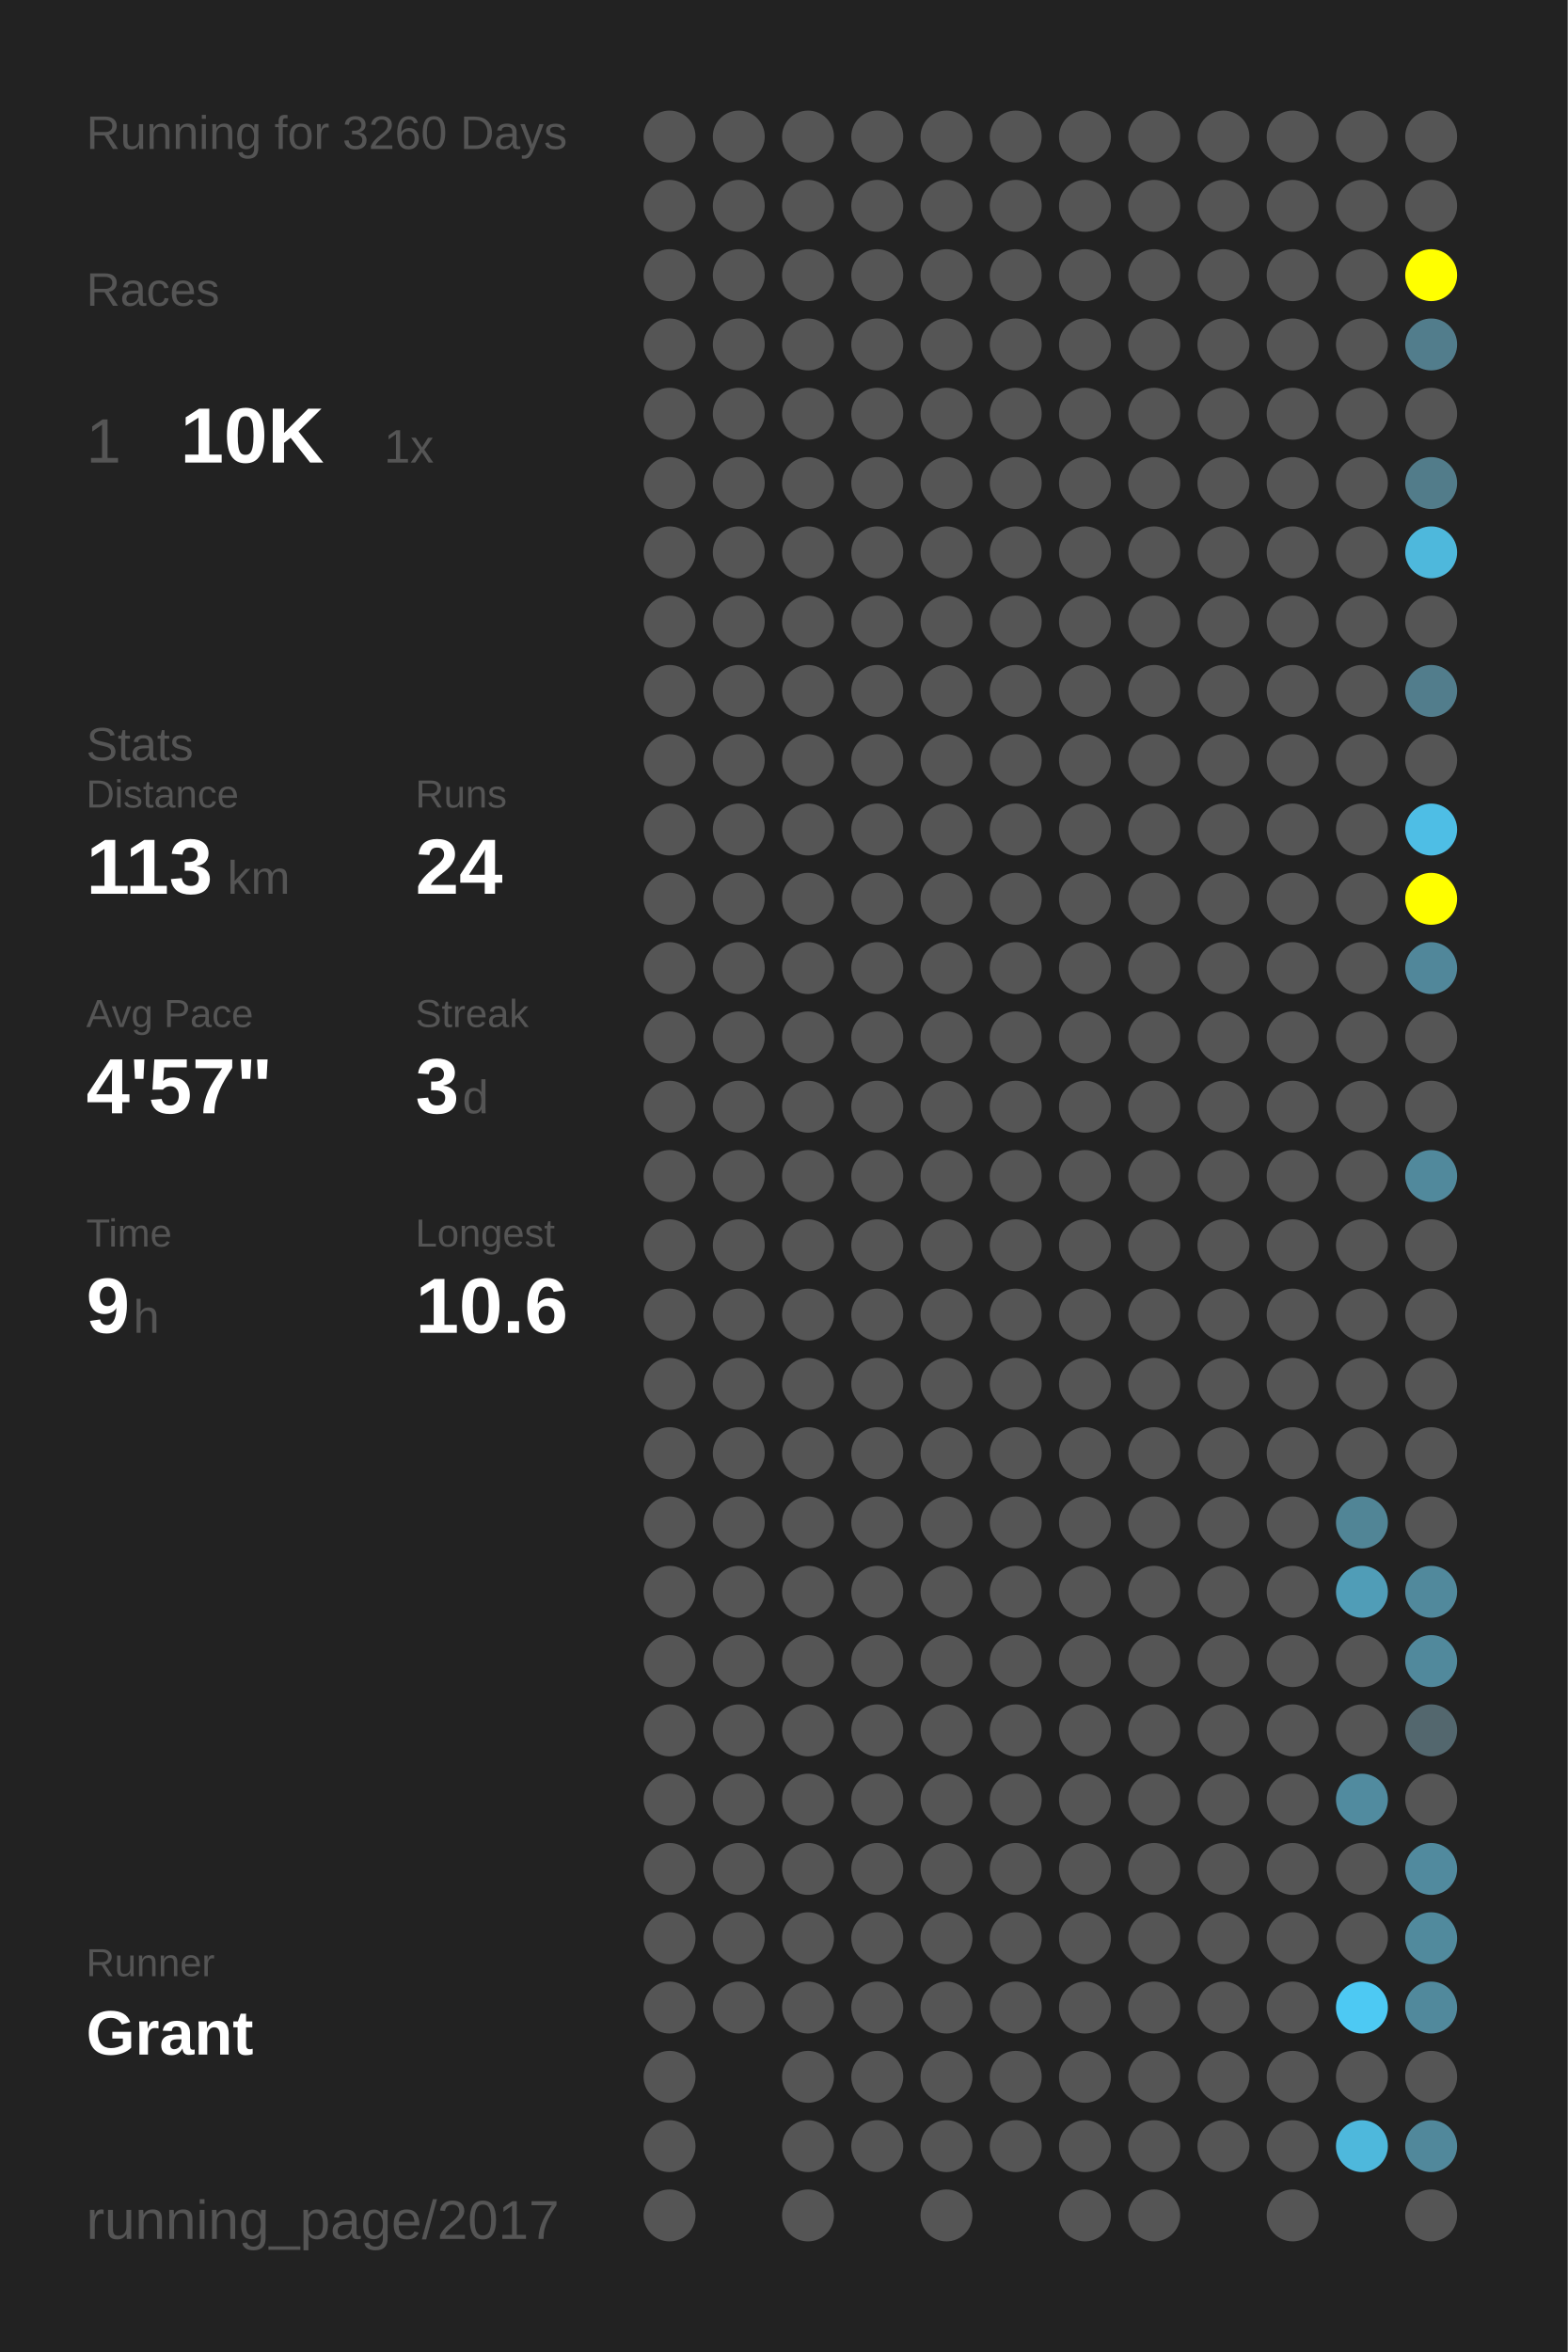
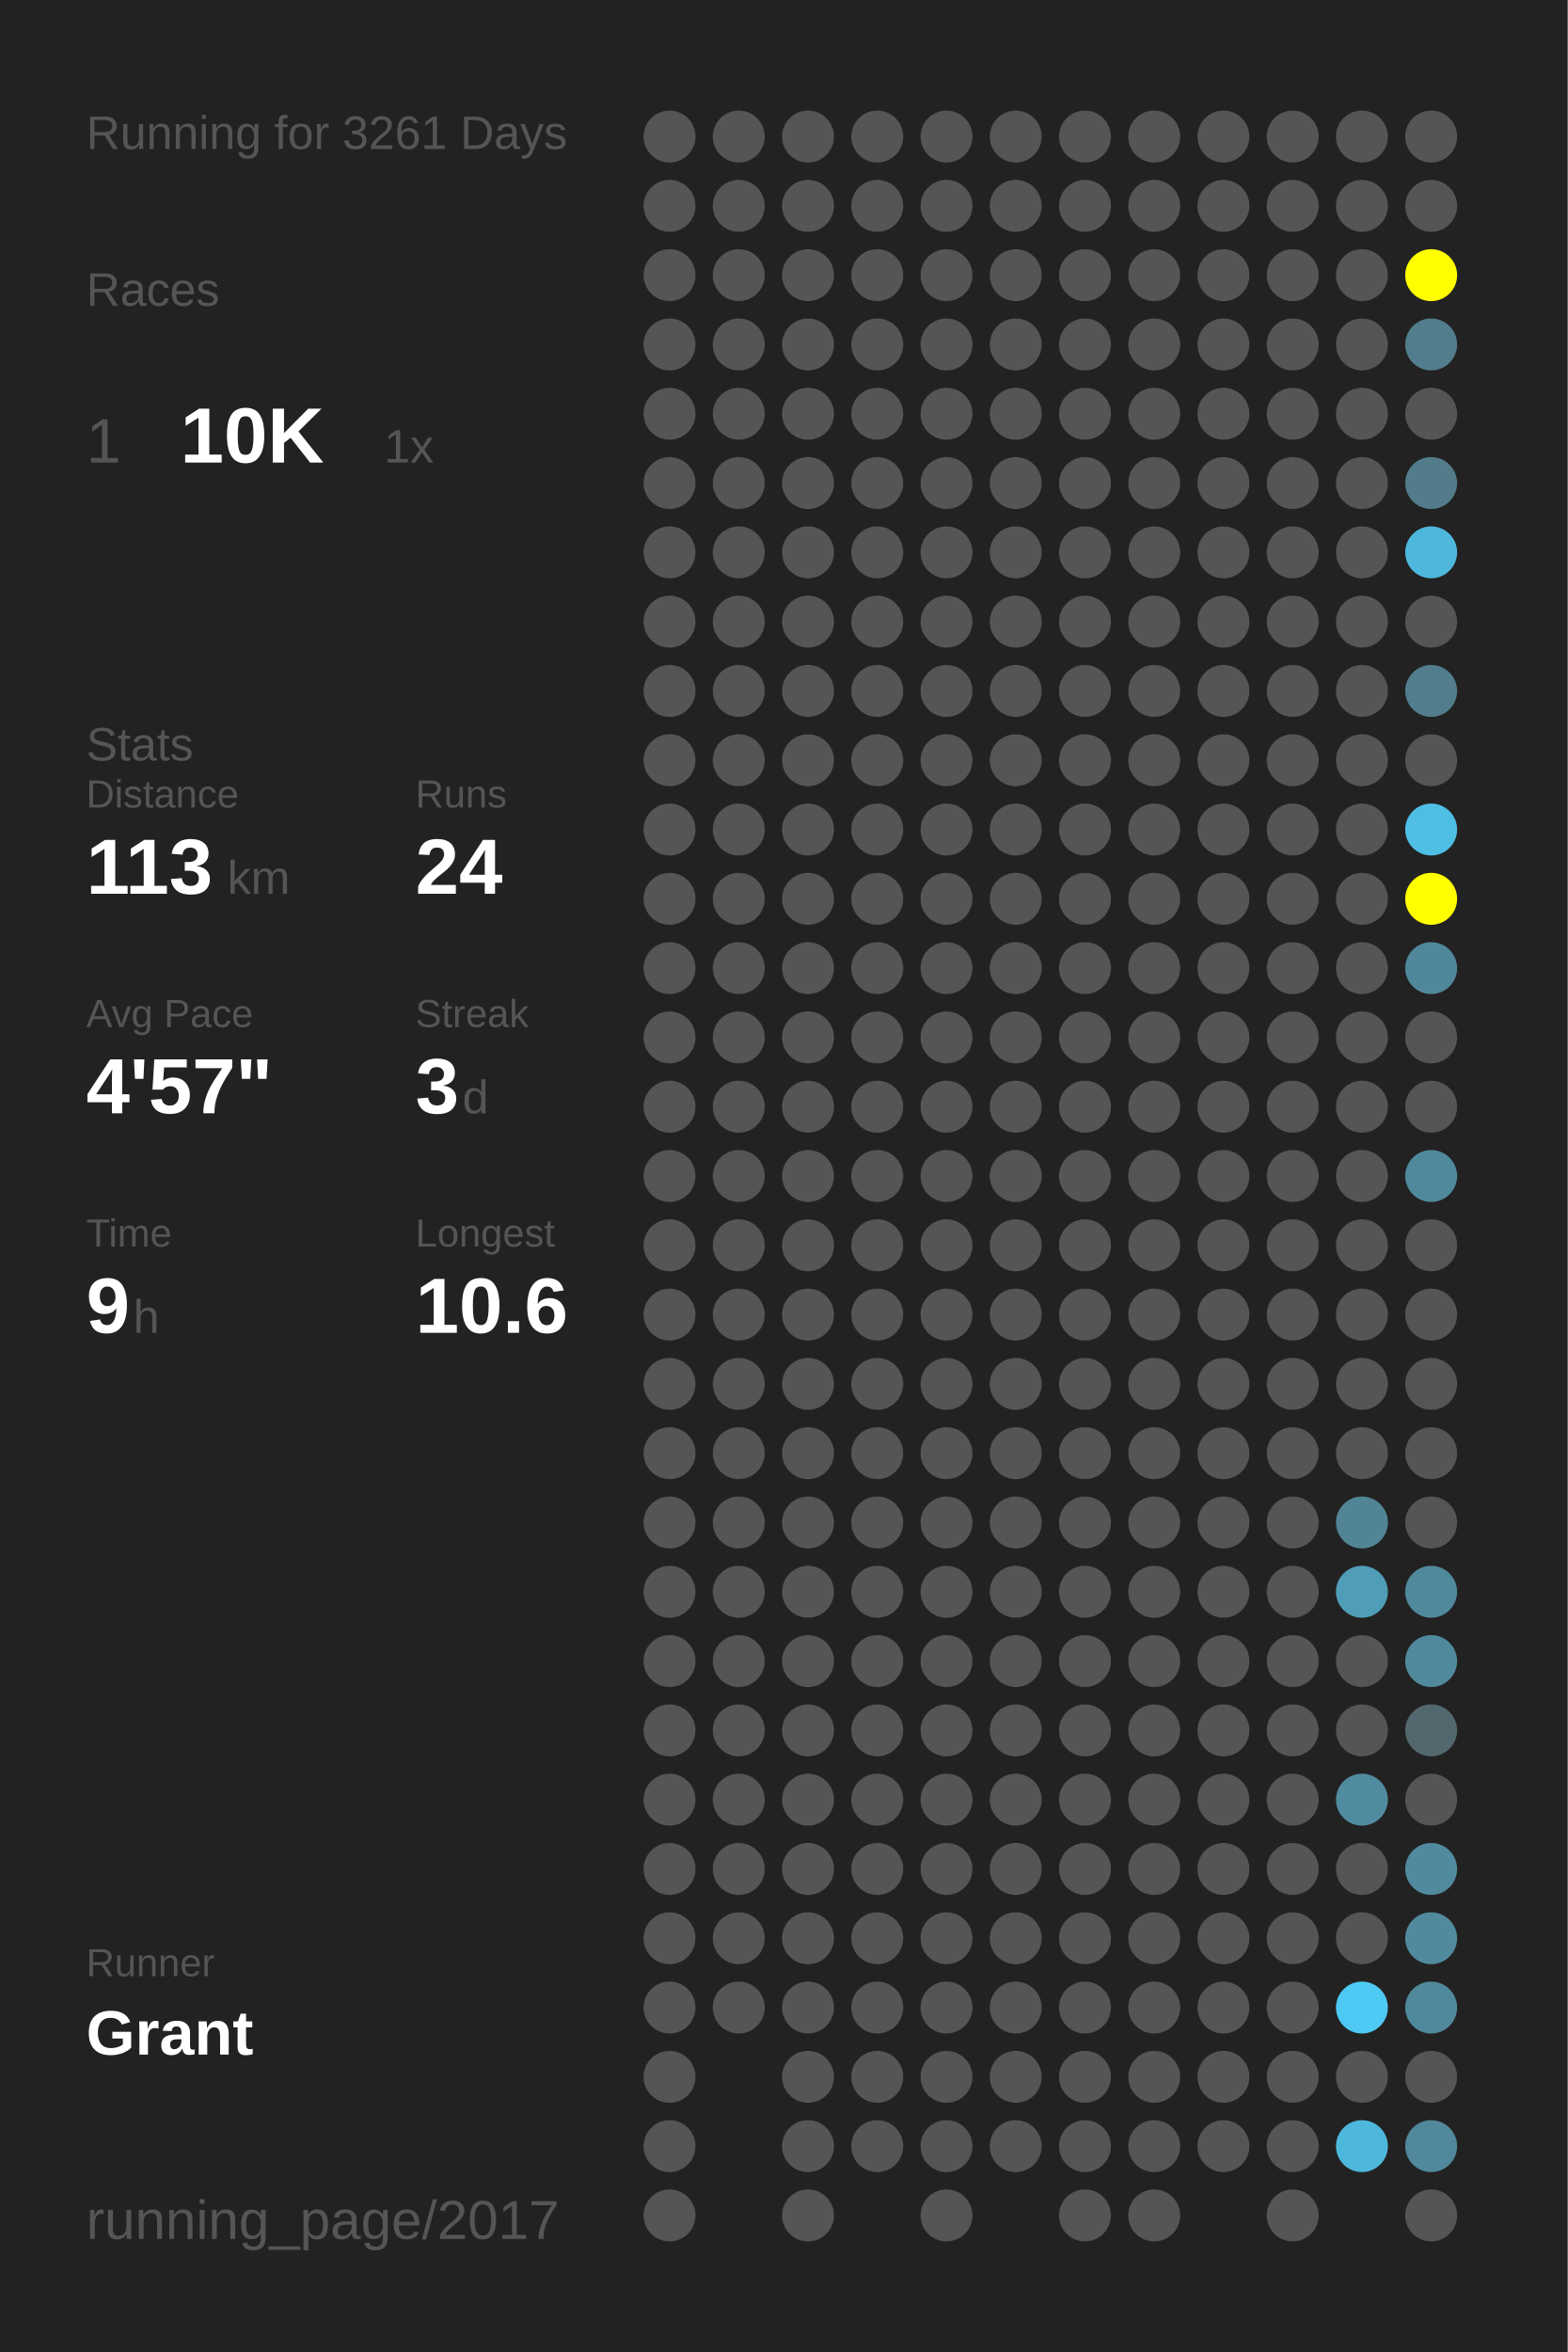
<svg xmlns="http://www.w3.org/2000/svg" baseProfile="full" height="300mm" version="1.1" viewBox="0,0,200,300" width="200mm">
  <defs />
  <rect fill="#222222" height="300" width="200" x="0" y="0" />
-   <text fill="#555555" style="font-size:6px; font-family:Arial;" x="11" y="19">Running for 3260 Days</text>
+   <text fill="#555555" style="font-size:6px; font-family:Arial;" x="11" y="19">Running for 3261 Days</text>
  <text fill="#555555" style="font-size:6px; font-family:Arial;" x="11" y="39">Races</text>
  <text fill="#555555" style="font-size:8px; font-family:Arial;" x="11" y="59">1</text>
  <text fill="#FFFFFF" style="font-size:10px; font-family:Arial; font-weight:bold;" x="23" y="59">10K</text>
  <text fill="#555555" style="font-size:6px; font-family:Arial;" x="49" y="59">1x</text>
  <text fill="#555555" style="font-size:6px; font-family:Arial;" x="11" y="97">Stats</text>
  <text fill="#555555" style="font-size:5px; font-family:Arial;" x="11" y="103">Distance</text>
  <text fill="#FFFFFF" style="font-size:10px; font-family:Arial; font-weight:bold;" x="11" y="114">113</text>
  <text fill="#555555" style="font-size:6px; font-family:Arial;" x="29" y="114">km</text>
  <text fill="#555555" style="font-size:5px; font-family:Arial;" x="53" y="103">Runs</text>
  <text fill="#FFFFFF" style="font-size:10px; font-family:Arial; font-weight:bold;" x="53" y="114">24</text>
  <text fill="#555555" style="font-size:5px; font-family:Arial;" x="11" y="131">Avg Pace</text>
  <text fill="#FFFFFF" style="font-size:10px; font-family:Arial; font-weight:bold;" x="11" y="142">4'57"</text>
  <text fill="#555555" style="font-size:5px; font-family:Arial;" x="53" y="131">Streak</text>
  <text fill="#FFFFFF" style="font-size:10px; font-family:Arial; font-weight:bold;" x="53" y="142">3</text>
  <text fill="#555555" style="font-size:6px; font-family:Arial;" x="59" y="142">d</text>
  <text fill="#555555" style="font-size:5px; font-family:Arial;" x="11" y="159">Time</text>
  <text fill="#FFFFFF" style="font-size:10px; font-family:Arial; font-weight:bold;" x="11" y="170">9</text>
  <text fill="#555555" style="font-size:6px; font-family:Arial;" x="17" y="170">h</text>
  <text fill="#555555" style="font-size:5px; font-family:Arial;" x="53" y="159">Longest</text>
  <text fill="#FFFFFF" style="font-size:10px; font-family:Arial; font-weight:bold;" x="53" y="170">10.6</text>
  <text fill="#555555" style="font-size:5px; font-family:Arial;" x="11" y="252.065">Runner</text>
  <text fill="#FFFFFF" style="font-size:8px; font-family:Arial; font-weight:bold;" x="11" y="262.065">Grant</text>
  <text fill="#555555" style="font-size:7px; font-family:Arial;" x="11" y="285.581">running_page/2017</text>
  <circle cx="85.417" cy="17.419" fill="#555555" r="3.312" />
  <circle cx="85.417" cy="26.258" fill="#555555" r="3.312" />
  <circle cx="85.417" cy="35.097" fill="#555555" r="3.312" />
  <circle cx="85.417" cy="43.935" fill="#555555" r="3.312" />
  <circle cx="85.417" cy="52.774" fill="#555555" r="3.312" />
  <circle cx="85.417" cy="61.613" fill="#555555" r="3.312" />
  <circle cx="85.417" cy="70.452" fill="#555555" r="3.312" />
  <circle cx="85.417" cy="79.29" fill="#555555" r="3.312" />
  <circle cx="85.417" cy="88.129" fill="#555555" r="3.312" />
  <circle cx="85.417" cy="96.968" fill="#555555" r="3.312" />
  <circle cx="85.417" cy="105.806" fill="#555555" r="3.312" />
  <circle cx="85.417" cy="114.645" fill="#555555" r="3.312" />
  <circle cx="85.417" cy="123.484" fill="#555555" r="3.312" />
  <circle cx="85.417" cy="132.323" fill="#555555" r="3.312" />
  <circle cx="85.417" cy="141.161" fill="#555555" r="3.312" />
  <circle cx="85.417" cy="150" fill="#555555" r="3.312" />
  <circle cx="85.417" cy="158.839" fill="#555555" r="3.312" />
  <circle cx="85.417" cy="167.677" fill="#555555" r="3.312" />
  <circle cx="85.417" cy="176.516" fill="#555555" r="3.312" />
  <circle cx="85.417" cy="185.355" fill="#555555" r="3.312" />
  <circle cx="85.417" cy="194.194" fill="#555555" r="3.312" />
  <circle cx="85.417" cy="203.032" fill="#555555" r="3.312" />
  <circle cx="85.417" cy="211.871" fill="#555555" r="3.312" />
  <circle cx="85.417" cy="220.71" fill="#555555" r="3.312" />
  <circle cx="85.417" cy="229.548" fill="#555555" r="3.312" />
  <circle cx="85.417" cy="238.387" fill="#555555" r="3.312" />
  <circle cx="85.417" cy="247.226" fill="#555555" r="3.312" />
  <circle cx="85.417" cy="256.065" fill="#555555" r="3.312" />
  <circle cx="85.417" cy="264.903" fill="#555555" r="3.312" />
  <circle cx="85.417" cy="273.742" fill="#555555" r="3.312" />
  <circle cx="85.417" cy="282.581" fill="#555555" r="3.312" />
  <circle cx="94.25" cy="17.419" fill="#555555" r="3.312" />
  <circle cx="94.25" cy="26.258" fill="#555555" r="3.312" />
  <circle cx="94.25" cy="35.097" fill="#555555" r="3.312" />
  <circle cx="94.25" cy="43.935" fill="#555555" r="3.312" />
  <circle cx="94.25" cy="52.774" fill="#555555" r="3.312" />
  <circle cx="94.25" cy="61.613" fill="#555555" r="3.312" />
  <circle cx="94.25" cy="70.452" fill="#555555" r="3.312" />
  <circle cx="94.25" cy="79.29" fill="#555555" r="3.312" />
  <circle cx="94.25" cy="88.129" fill="#555555" r="3.312" />
  <circle cx="94.25" cy="96.968" fill="#555555" r="3.312" />
  <circle cx="94.25" cy="105.806" fill="#555555" r="3.312" />
  <circle cx="94.25" cy="114.645" fill="#555555" r="3.312" />
  <circle cx="94.25" cy="123.484" fill="#555555" r="3.312" />
  <circle cx="94.25" cy="132.323" fill="#555555" r="3.312" />
  <circle cx="94.25" cy="141.161" fill="#555555" r="3.312" />
  <circle cx="94.25" cy="150" fill="#555555" r="3.312" />
  <circle cx="94.25" cy="158.839" fill="#555555" r="3.312" />
  <circle cx="94.25" cy="167.677" fill="#555555" r="3.312" />
  <circle cx="94.25" cy="176.516" fill="#555555" r="3.312" />
  <circle cx="94.25" cy="185.355" fill="#555555" r="3.312" />
  <circle cx="94.25" cy="194.194" fill="#555555" r="3.312" />
  <circle cx="94.25" cy="203.032" fill="#555555" r="3.312" />
  <circle cx="94.25" cy="211.871" fill="#555555" r="3.312" />
  <circle cx="94.25" cy="220.71" fill="#555555" r="3.312" />
  <circle cx="94.25" cy="229.548" fill="#555555" r="3.312" />
  <circle cx="94.25" cy="238.387" fill="#555555" r="3.312" />
  <circle cx="94.25" cy="247.226" fill="#555555" r="3.312" />
  <circle cx="94.25" cy="256.065" fill="#555555" r="3.312" />
  <circle cx="103.083" cy="17.419" fill="#555555" r="3.312" />
  <circle cx="103.083" cy="26.258" fill="#555555" r="3.312" />
  <circle cx="103.083" cy="35.097" fill="#555555" r="3.312" />
  <circle cx="103.083" cy="43.935" fill="#555555" r="3.312" />
  <circle cx="103.083" cy="52.774" fill="#555555" r="3.312" />
  <circle cx="103.083" cy="61.613" fill="#555555" r="3.312" />
  <circle cx="103.083" cy="70.452" fill="#555555" r="3.312" />
  <circle cx="103.083" cy="79.29" fill="#555555" r="3.312" />
  <circle cx="103.083" cy="88.129" fill="#555555" r="3.312" />
  <circle cx="103.083" cy="96.968" fill="#555555" r="3.312" />
  <circle cx="103.083" cy="105.806" fill="#555555" r="3.312" />
  <circle cx="103.083" cy="114.645" fill="#555555" r="3.312" />
  <circle cx="103.083" cy="123.484" fill="#555555" r="3.312" />
  <circle cx="103.083" cy="132.323" fill="#555555" r="3.312" />
  <circle cx="103.083" cy="141.161" fill="#555555" r="3.312" />
  <circle cx="103.083" cy="150" fill="#555555" r="3.312" />
  <circle cx="103.083" cy="158.839" fill="#555555" r="3.312" />
  <circle cx="103.083" cy="167.677" fill="#555555" r="3.312" />
  <circle cx="103.083" cy="176.516" fill="#555555" r="3.312" />
  <circle cx="103.083" cy="185.355" fill="#555555" r="3.312" />
  <circle cx="103.083" cy="194.194" fill="#555555" r="3.312" />
  <circle cx="103.083" cy="203.032" fill="#555555" r="3.312" />
  <circle cx="103.083" cy="211.871" fill="#555555" r="3.312" />
  <circle cx="103.083" cy="220.71" fill="#555555" r="3.312" />
  <circle cx="103.083" cy="229.548" fill="#555555" r="3.312" />
  <circle cx="103.083" cy="238.387" fill="#555555" r="3.312" />
  <circle cx="103.083" cy="247.226" fill="#555555" r="3.312" />
  <circle cx="103.083" cy="256.065" fill="#555555" r="3.312" />
  <circle cx="103.083" cy="264.903" fill="#555555" r="3.312" />
  <circle cx="103.083" cy="273.742" fill="#555555" r="3.312" />
  <circle cx="103.083" cy="282.581" fill="#555555" r="3.312" />
  <circle cx="111.917" cy="17.419" fill="#555555" r="3.312" />
  <circle cx="111.917" cy="26.258" fill="#555555" r="3.312" />
  <circle cx="111.917" cy="35.097" fill="#555555" r="3.312" />
  <circle cx="111.917" cy="43.935" fill="#555555" r="3.312" />
  <circle cx="111.917" cy="52.774" fill="#555555" r="3.312" />
  <circle cx="111.917" cy="61.613" fill="#555555" r="3.312" />
  <circle cx="111.917" cy="70.452" fill="#555555" r="3.312" />
  <circle cx="111.917" cy="79.29" fill="#555555" r="3.312" />
  <circle cx="111.917" cy="88.129" fill="#555555" r="3.312" />
  <circle cx="111.917" cy="96.968" fill="#555555" r="3.312" />
  <circle cx="111.917" cy="105.806" fill="#555555" r="3.312" />
  <circle cx="111.917" cy="114.645" fill="#555555" r="3.312" />
  <circle cx="111.917" cy="123.484" fill="#555555" r="3.312" />
  <circle cx="111.917" cy="132.323" fill="#555555" r="3.312" />
  <circle cx="111.917" cy="141.161" fill="#555555" r="3.312" />
  <circle cx="111.917" cy="150" fill="#555555" r="3.312" />
  <circle cx="111.917" cy="158.839" fill="#555555" r="3.312" />
  <circle cx="111.917" cy="167.677" fill="#555555" r="3.312" />
  <circle cx="111.917" cy="176.516" fill="#555555" r="3.312" />
  <circle cx="111.917" cy="185.355" fill="#555555" r="3.312" />
  <circle cx="111.917" cy="194.194" fill="#555555" r="3.312" />
  <circle cx="111.917" cy="203.032" fill="#555555" r="3.312" />
  <circle cx="111.917" cy="211.871" fill="#555555" r="3.312" />
  <circle cx="111.917" cy="220.71" fill="#555555" r="3.312" />
  <circle cx="111.917" cy="229.548" fill="#555555" r="3.312" />
  <circle cx="111.917" cy="238.387" fill="#555555" r="3.312" />
  <circle cx="111.917" cy="247.226" fill="#555555" r="3.312" />
  <circle cx="111.917" cy="256.065" fill="#555555" r="3.312" />
  <circle cx="111.917" cy="264.903" fill="#555555" r="3.312" />
  <circle cx="111.917" cy="273.742" fill="#555555" r="3.312" />
  <circle cx="120.75" cy="17.419" fill="#555555" r="3.312" />
  <circle cx="120.75" cy="26.258" fill="#555555" r="3.312" />
  <circle cx="120.75" cy="35.097" fill="#555555" r="3.312" />
  <circle cx="120.75" cy="43.935" fill="#555555" r="3.312" />
  <circle cx="120.75" cy="52.774" fill="#555555" r="3.312" />
  <circle cx="120.75" cy="61.613" fill="#555555" r="3.312" />
  <circle cx="120.75" cy="70.452" fill="#555555" r="3.312" />
  <circle cx="120.75" cy="79.29" fill="#555555" r="3.312" />
  <circle cx="120.75" cy="88.129" fill="#555555" r="3.312" />
  <circle cx="120.75" cy="96.968" fill="#555555" r="3.312" />
  <circle cx="120.75" cy="105.806" fill="#555555" r="3.312" />
  <circle cx="120.75" cy="114.645" fill="#555555" r="3.312" />
  <circle cx="120.75" cy="123.484" fill="#555555" r="3.312" />
  <circle cx="120.75" cy="132.323" fill="#555555" r="3.312" />
  <circle cx="120.75" cy="141.161" fill="#555555" r="3.312" />
  <circle cx="120.75" cy="150" fill="#555555" r="3.312" />
  <circle cx="120.75" cy="158.839" fill="#555555" r="3.312" />
  <circle cx="120.75" cy="167.677" fill="#555555" r="3.312" />
  <circle cx="120.75" cy="176.516" fill="#555555" r="3.312" />
  <circle cx="120.75" cy="185.355" fill="#555555" r="3.312" />
  <circle cx="120.75" cy="194.194" fill="#555555" r="3.312" />
  <circle cx="120.75" cy="203.032" fill="#555555" r="3.312" />
  <circle cx="120.75" cy="211.871" fill="#555555" r="3.312" />
  <circle cx="120.75" cy="220.71" fill="#555555" r="3.312" />
  <circle cx="120.75" cy="229.548" fill="#555555" r="3.312" />
  <circle cx="120.75" cy="238.387" fill="#555555" r="3.312" />
  <circle cx="120.75" cy="247.226" fill="#555555" r="3.312" />
  <circle cx="120.75" cy="256.065" fill="#555555" r="3.312" />
  <circle cx="120.75" cy="264.903" fill="#555555" r="3.312" />
  <circle cx="120.75" cy="273.742" fill="#555555" r="3.312" />
  <circle cx="120.75" cy="282.581" fill="#555555" r="3.312" />
  <circle cx="129.583" cy="17.419" fill="#555555" r="3.312" />
  <circle cx="129.583" cy="26.258" fill="#555555" r="3.312" />
  <circle cx="129.583" cy="35.097" fill="#555555" r="3.312" />
  <circle cx="129.583" cy="43.935" fill="#555555" r="3.312" />
  <circle cx="129.583" cy="52.774" fill="#555555" r="3.312" />
  <circle cx="129.583" cy="61.613" fill="#555555" r="3.312" />
  <circle cx="129.583" cy="70.452" fill="#555555" r="3.312" />
  <circle cx="129.583" cy="79.29" fill="#555555" r="3.312" />
  <circle cx="129.583" cy="88.129" fill="#555555" r="3.312" />
  <circle cx="129.583" cy="96.968" fill="#555555" r="3.312" />
  <circle cx="129.583" cy="105.806" fill="#555555" r="3.312" />
  <circle cx="129.583" cy="114.645" fill="#555555" r="3.312" />
  <circle cx="129.583" cy="123.484" fill="#555555" r="3.312" />
  <circle cx="129.583" cy="132.323" fill="#555555" r="3.312" />
  <circle cx="129.583" cy="141.161" fill="#555555" r="3.312" />
  <circle cx="129.583" cy="150" fill="#555555" r="3.312" />
  <circle cx="129.583" cy="158.839" fill="#555555" r="3.312" />
  <circle cx="129.583" cy="167.677" fill="#555555" r="3.312" />
  <circle cx="129.583" cy="176.516" fill="#555555" r="3.312" />
  <circle cx="129.583" cy="185.355" fill="#555555" r="3.312" />
  <circle cx="129.583" cy="194.194" fill="#555555" r="3.312" />
  <circle cx="129.583" cy="203.032" fill="#555555" r="3.312" />
  <circle cx="129.583" cy="211.871" fill="#555555" r="3.312" />
  <circle cx="129.583" cy="220.71" fill="#555555" r="3.312" />
  <circle cx="129.583" cy="229.548" fill="#555555" r="3.312" />
  <circle cx="129.583" cy="238.387" fill="#555555" r="3.312" />
  <circle cx="129.583" cy="247.226" fill="#555555" r="3.312" />
  <circle cx="129.583" cy="256.065" fill="#555555" r="3.312" />
  <circle cx="129.583" cy="264.903" fill="#555555" r="3.312" />
  <circle cx="129.583" cy="273.742" fill="#555555" r="3.312" />
  <circle cx="138.417" cy="17.419" fill="#555555" r="3.312" />
  <circle cx="138.417" cy="26.258" fill="#555555" r="3.312" />
  <circle cx="138.417" cy="35.097" fill="#555555" r="3.312" />
  <circle cx="138.417" cy="43.935" fill="#555555" r="3.312" />
  <circle cx="138.417" cy="52.774" fill="#555555" r="3.312" />
  <circle cx="138.417" cy="61.613" fill="#555555" r="3.312" />
  <circle cx="138.417" cy="70.452" fill="#555555" r="3.312" />
  <circle cx="138.417" cy="79.29" fill="#555555" r="3.312" />
  <circle cx="138.417" cy="88.129" fill="#555555" r="3.312" />
  <circle cx="138.417" cy="96.968" fill="#555555" r="3.312" />
  <circle cx="138.417" cy="105.806" fill="#555555" r="3.312" />
  <circle cx="138.417" cy="114.645" fill="#555555" r="3.312" />
  <circle cx="138.417" cy="123.484" fill="#555555" r="3.312" />
  <circle cx="138.417" cy="132.323" fill="#555555" r="3.312" />
  <circle cx="138.417" cy="141.161" fill="#555555" r="3.312" />
  <circle cx="138.417" cy="150" fill="#555555" r="3.312" />
  <circle cx="138.417" cy="158.839" fill="#555555" r="3.312" />
  <circle cx="138.417" cy="167.677" fill="#555555" r="3.312" />
  <circle cx="138.417" cy="176.516" fill="#555555" r="3.312" />
  <circle cx="138.417" cy="185.355" fill="#555555" r="3.312" />
  <circle cx="138.417" cy="194.194" fill="#555555" r="3.312" />
  <circle cx="138.417" cy="203.032" fill="#555555" r="3.312" />
  <circle cx="138.417" cy="211.871" fill="#555555" r="3.312" />
  <circle cx="138.417" cy="220.71" fill="#555555" r="3.312" />
  <circle cx="138.417" cy="229.548" fill="#555555" r="3.312" />
  <circle cx="138.417" cy="238.387" fill="#555555" r="3.312" />
  <circle cx="138.417" cy="247.226" fill="#555555" r="3.312" />
  <circle cx="138.417" cy="256.065" fill="#555555" r="3.312" />
  <circle cx="138.417" cy="264.903" fill="#555555" r="3.312" />
  <circle cx="138.417" cy="273.742" fill="#555555" r="3.312" />
  <circle cx="138.417" cy="282.581" fill="#555555" r="3.312" />
  <circle cx="147.25" cy="17.419" fill="#555555" r="3.312" />
  <circle cx="147.25" cy="26.258" fill="#555555" r="3.312" />
  <circle cx="147.25" cy="35.097" fill="#555555" r="3.312" />
  <circle cx="147.25" cy="43.935" fill="#555555" r="3.312" />
  <circle cx="147.25" cy="52.774" fill="#555555" r="3.312" />
  <circle cx="147.25" cy="61.613" fill="#555555" r="3.312" />
  <circle cx="147.25" cy="70.452" fill="#555555" r="3.312" />
  <circle cx="147.25" cy="79.29" fill="#555555" r="3.312" />
  <circle cx="147.25" cy="88.129" fill="#555555" r="3.312" />
  <circle cx="147.25" cy="96.968" fill="#555555" r="3.312" />
  <circle cx="147.25" cy="105.806" fill="#555555" r="3.312" />
  <circle cx="147.25" cy="114.645" fill="#555555" r="3.312" />
  <circle cx="147.25" cy="123.484" fill="#555555" r="3.312" />
  <circle cx="147.25" cy="132.323" fill="#555555" r="3.312" />
  <circle cx="147.25" cy="141.161" fill="#555555" r="3.312" />
  <circle cx="147.25" cy="150" fill="#555555" r="3.312" />
  <circle cx="147.25" cy="158.839" fill="#555555" r="3.312" />
  <circle cx="147.25" cy="167.677" fill="#555555" r="3.312" />
  <circle cx="147.25" cy="176.516" fill="#555555" r="3.312" />
  <circle cx="147.25" cy="185.355" fill="#555555" r="3.312" />
  <circle cx="147.25" cy="194.194" fill="#555555" r="3.312" />
  <circle cx="147.25" cy="203.032" fill="#555555" r="3.312" />
  <circle cx="147.25" cy="211.871" fill="#555555" r="3.312" />
  <circle cx="147.25" cy="220.71" fill="#555555" r="3.312" />
  <circle cx="147.25" cy="229.548" fill="#555555" r="3.312" />
  <circle cx="147.25" cy="238.387" fill="#555555" r="3.312" />
  <circle cx="147.25" cy="247.226" fill="#555555" r="3.312" />
  <circle cx="147.25" cy="256.065" fill="#555555" r="3.312" />
  <circle cx="147.25" cy="264.903" fill="#555555" r="3.312" />
  <circle cx="147.25" cy="273.742" fill="#555555" r="3.312" />
  <circle cx="147.25" cy="282.581" fill="#555555" r="3.312" />
  <circle cx="156.083" cy="17.419" fill="#555555" r="3.312" />
  <circle cx="156.083" cy="26.258" fill="#555555" r="3.312" />
  <circle cx="156.083" cy="35.097" fill="#555555" r="3.312" />
  <circle cx="156.083" cy="43.935" fill="#555555" r="3.312" />
  <circle cx="156.083" cy="52.774" fill="#555555" r="3.312" />
  <circle cx="156.083" cy="61.613" fill="#555555" r="3.312" />
  <circle cx="156.083" cy="70.452" fill="#555555" r="3.312" />
  <circle cx="156.083" cy="79.29" fill="#555555" r="3.312" />
  <circle cx="156.083" cy="88.129" fill="#555555" r="3.312" />
  <circle cx="156.083" cy="96.968" fill="#555555" r="3.312" />
  <circle cx="156.083" cy="105.806" fill="#555555" r="3.312" />
  <circle cx="156.083" cy="114.645" fill="#555555" r="3.312" />
  <circle cx="156.083" cy="123.484" fill="#555555" r="3.312" />
  <circle cx="156.083" cy="132.323" fill="#555555" r="3.312" />
  <circle cx="156.083" cy="141.161" fill="#555555" r="3.312" />
  <circle cx="156.083" cy="150" fill="#555555" r="3.312" />
  <circle cx="156.083" cy="158.839" fill="#555555" r="3.312" />
  <circle cx="156.083" cy="167.677" fill="#555555" r="3.312" />
  <circle cx="156.083" cy="176.516" fill="#555555" r="3.312" />
  <circle cx="156.083" cy="185.355" fill="#555555" r="3.312" />
  <circle cx="156.083" cy="194.194" fill="#555555" r="3.312" />
  <circle cx="156.083" cy="203.032" fill="#555555" r="3.312" />
  <circle cx="156.083" cy="211.871" fill="#555555" r="3.312" />
  <circle cx="156.083" cy="220.71" fill="#555555" r="3.312" />
  <circle cx="156.083" cy="229.548" fill="#555555" r="3.312" />
  <circle cx="156.083" cy="238.387" fill="#555555" r="3.312" />
  <circle cx="156.083" cy="247.226" fill="#555555" r="3.312" />
  <circle cx="156.083" cy="256.065" fill="#555555" r="3.312" />
  <circle cx="156.083" cy="264.903" fill="#555555" r="3.312" />
  <circle cx="156.083" cy="273.742" fill="#555555" r="3.312" />
  <circle cx="164.917" cy="17.419" fill="#555555" r="3.312" />
  <circle cx="164.917" cy="26.258" fill="#555555" r="3.312" />
  <circle cx="164.917" cy="35.097" fill="#555555" r="3.312" />
  <circle cx="164.917" cy="43.935" fill="#555555" r="3.312" />
  <circle cx="164.917" cy="52.774" fill="#555555" r="3.312" />
  <circle cx="164.917" cy="61.613" fill="#555555" r="3.312" />
  <circle cx="164.917" cy="70.452" fill="#555555" r="3.312" />
  <circle cx="164.917" cy="79.29" fill="#555555" r="3.312" />
  <circle cx="164.917" cy="88.129" fill="#555555" r="3.312" />
  <circle cx="164.917" cy="96.968" fill="#555555" r="3.312" />
  <circle cx="164.917" cy="105.806" fill="#555555" r="3.312" />
  <circle cx="164.917" cy="114.645" fill="#555555" r="3.312" />
  <circle cx="164.917" cy="123.484" fill="#555555" r="3.312" />
  <circle cx="164.917" cy="132.323" fill="#555555" r="3.312" />
  <circle cx="164.917" cy="141.161" fill="#555555" r="3.312" />
  <circle cx="164.917" cy="150" fill="#555555" r="3.312" />
  <circle cx="164.917" cy="158.839" fill="#555555" r="3.312" />
  <circle cx="164.917" cy="167.677" fill="#555555" r="3.312" />
  <circle cx="164.917" cy="176.516" fill="#555555" r="3.312" />
  <circle cx="164.917" cy="185.355" fill="#555555" r="3.312" />
  <circle cx="164.917" cy="194.194" fill="#555555" r="3.312" />
  <circle cx="164.917" cy="203.032" fill="#555555" r="3.312" />
  <circle cx="164.917" cy="211.871" fill="#555555" r="3.312" />
  <circle cx="164.917" cy="220.71" fill="#555555" r="3.312" />
  <circle cx="164.917" cy="229.548" fill="#555555" r="3.312" />
  <circle cx="164.917" cy="238.387" fill="#555555" r="3.312" />
  <circle cx="164.917" cy="247.226" fill="#555555" r="3.312" />
  <circle cx="164.917" cy="256.065" fill="#555555" r="3.312" />
  <circle cx="164.917" cy="264.903" fill="#555555" r="3.312" />
  <circle cx="164.917" cy="273.742" fill="#555555" r="3.312" />
  <circle cx="164.917" cy="282.581" fill="#555555" r="3.312" />
  <circle cx="173.75" cy="17.419" fill="#555555" r="3.312" />
  <circle cx="173.75" cy="26.258" fill="#555555" r="3.312" />
  <circle cx="173.75" cy="35.097" fill="#555555" r="3.312" />
  <circle cx="173.75" cy="43.935" fill="#555555" r="3.312" />
  <circle cx="173.75" cy="52.774" fill="#555555" r="3.312" />
  <circle cx="173.75" cy="61.613" fill="#555555" r="3.312" />
  <circle cx="173.75" cy="70.452" fill="#555555" r="3.312" />
  <circle cx="173.75" cy="79.29" fill="#555555" r="3.312" />
  <circle cx="173.75" cy="88.129" fill="#555555" r="3.312" />
  <circle cx="173.75" cy="96.968" fill="#555555" r="3.312" />
  <circle cx="173.75" cy="105.806" fill="#555555" r="3.312" />
  <circle cx="173.75" cy="114.645" fill="#555555" r="3.312" />
  <circle cx="173.75" cy="123.484" fill="#555555" r="3.312" />
  <circle cx="173.75" cy="132.323" fill="#555555" r="3.312" />
  <circle cx="173.75" cy="141.161" fill="#555555" r="3.312" />
  <circle cx="173.75" cy="150" fill="#555555" r="3.312" />
  <circle cx="173.75" cy="158.839" fill="#555555" r="3.312" />
  <circle cx="173.75" cy="167.677" fill="#555555" r="3.312" />
  <circle cx="173.75" cy="176.516" fill="#555555" r="3.312" />
  <circle cx="173.75" cy="185.355" fill="#555555" r="3.312" />
  <circle cx="173.75" cy="194.194" fill="#518596" r="3.312" />
  <circle cx="173.75" cy="203.032" fill="#509db7" r="3.312" />
  <circle cx="173.75" cy="211.871" fill="#555555" r="3.312" />
  <circle cx="173.75" cy="220.71" fill="#555555" r="3.312" />
  <circle cx="173.75" cy="229.548" fill="#518b9f" r="3.312" />
  <circle cx="173.75" cy="238.387" fill="#555555" r="3.312" />
  <circle cx="173.75" cy="247.226" fill="#555555" r="3.312" />
  <circle cx="173.75" cy="256.065" fill="#4dc9f3" r="3.312" />
  <circle cx="173.75" cy="264.903" fill="#555555" r="3.312" />
  <circle cx="173.75" cy="273.742" fill="#4eb8dc" r="3.312" />
  <circle cx="182.583" cy="17.419" fill="#555555" r="3.312" />
  <circle cx="182.583" cy="26.258" fill="#555555" r="3.312" />
  <circle cx="182.583" cy="35.097" fill="#FFFF00" r="3.312" />
  <circle cx="182.583" cy="43.935" fill="#527d8c" r="3.312" />
  <circle cx="182.583" cy="52.774" fill="#555555" r="3.312" />
  <circle cx="182.583" cy="61.613" fill="#527c8a" r="3.312" />
  <circle cx="182.583" cy="70.452" fill="#4eb8dc" r="3.312" />
  <circle cx="182.583" cy="79.29" fill="#555555" r="3.312" />
  <circle cx="182.583" cy="88.129" fill="#527d8c" r="3.312" />
  <circle cx="182.583" cy="96.968" fill="#555555" r="3.312" />
  <circle cx="182.583" cy="105.806" fill="#4ebee5" r="3.312" />
  <circle cx="182.583" cy="114.645" fill="#FFFF00" r="3.312" />
  <circle cx="182.583" cy="123.484" fill="#51879a" r="3.312" />
  <circle cx="182.583" cy="132.323" fill="#555555" r="3.312" />
  <circle cx="182.583" cy="141.161" fill="#555555" r="3.312" />
  <circle cx="182.583" cy="150" fill="#51899c" r="3.312" />
  <circle cx="182.583" cy="158.839" fill="#555555" r="3.312" />
  <circle cx="182.583" cy="167.677" fill="#555555" r="3.312" />
  <circle cx="182.583" cy="176.516" fill="#555555" r="3.312" />
  <circle cx="182.583" cy="185.355" fill="#555555" r="3.312" />
  <circle cx="182.583" cy="194.194" fill="#555555" r="3.312" />
  <circle cx="182.583" cy="203.032" fill="#51899c" r="3.312" />
  <circle cx="182.583" cy="211.871" fill="#51899c" r="3.312" />
  <circle cx="182.583" cy="220.71" fill="#53676e" r="3.312" />
  <circle cx="182.583" cy="229.548" fill="#555555" r="3.312" />
  <circle cx="182.583" cy="238.387" fill="#518a9e" r="3.312" />
  <circle cx="182.583" cy="247.226" fill="#518a9d" r="3.312" />
  <circle cx="182.583" cy="256.065" fill="#51899c" r="3.312" />
  <circle cx="182.583" cy="264.903" fill="#555555" r="3.312" />
  <circle cx="182.583" cy="273.742" fill="#51889b" r="3.312" />
  <circle cx="182.583" cy="282.581" fill="#555555" r="3.312" />
</svg>
